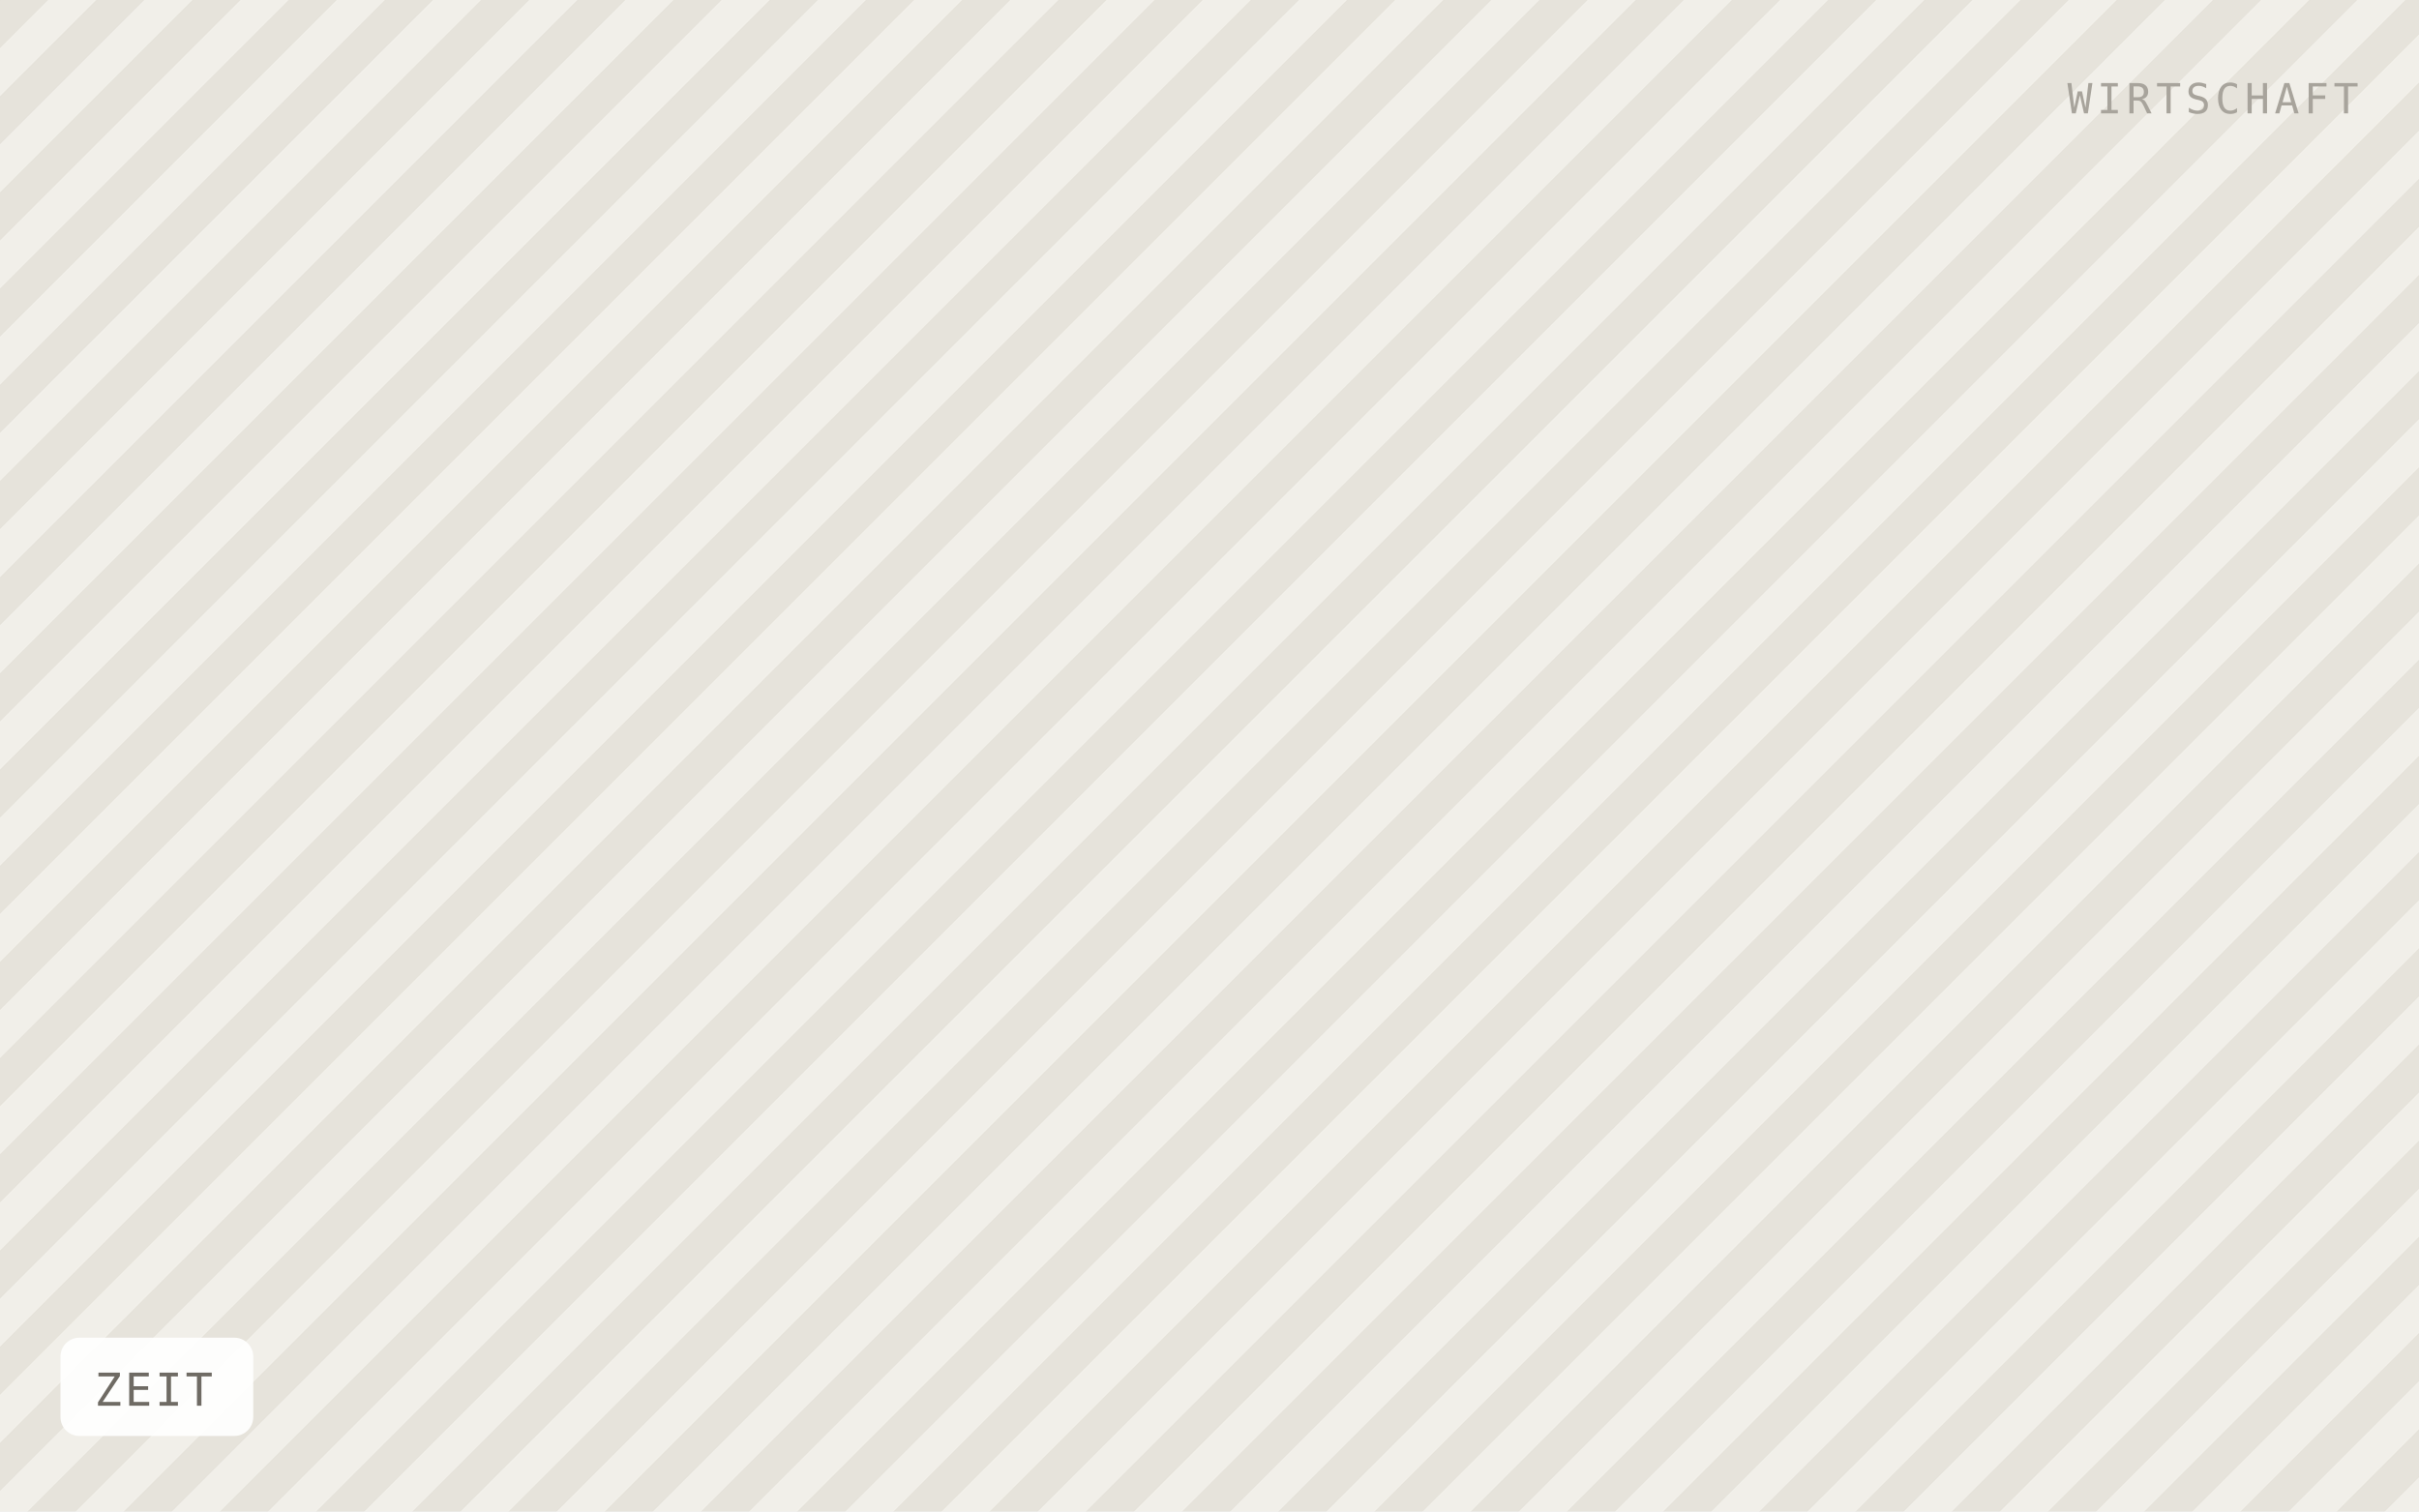
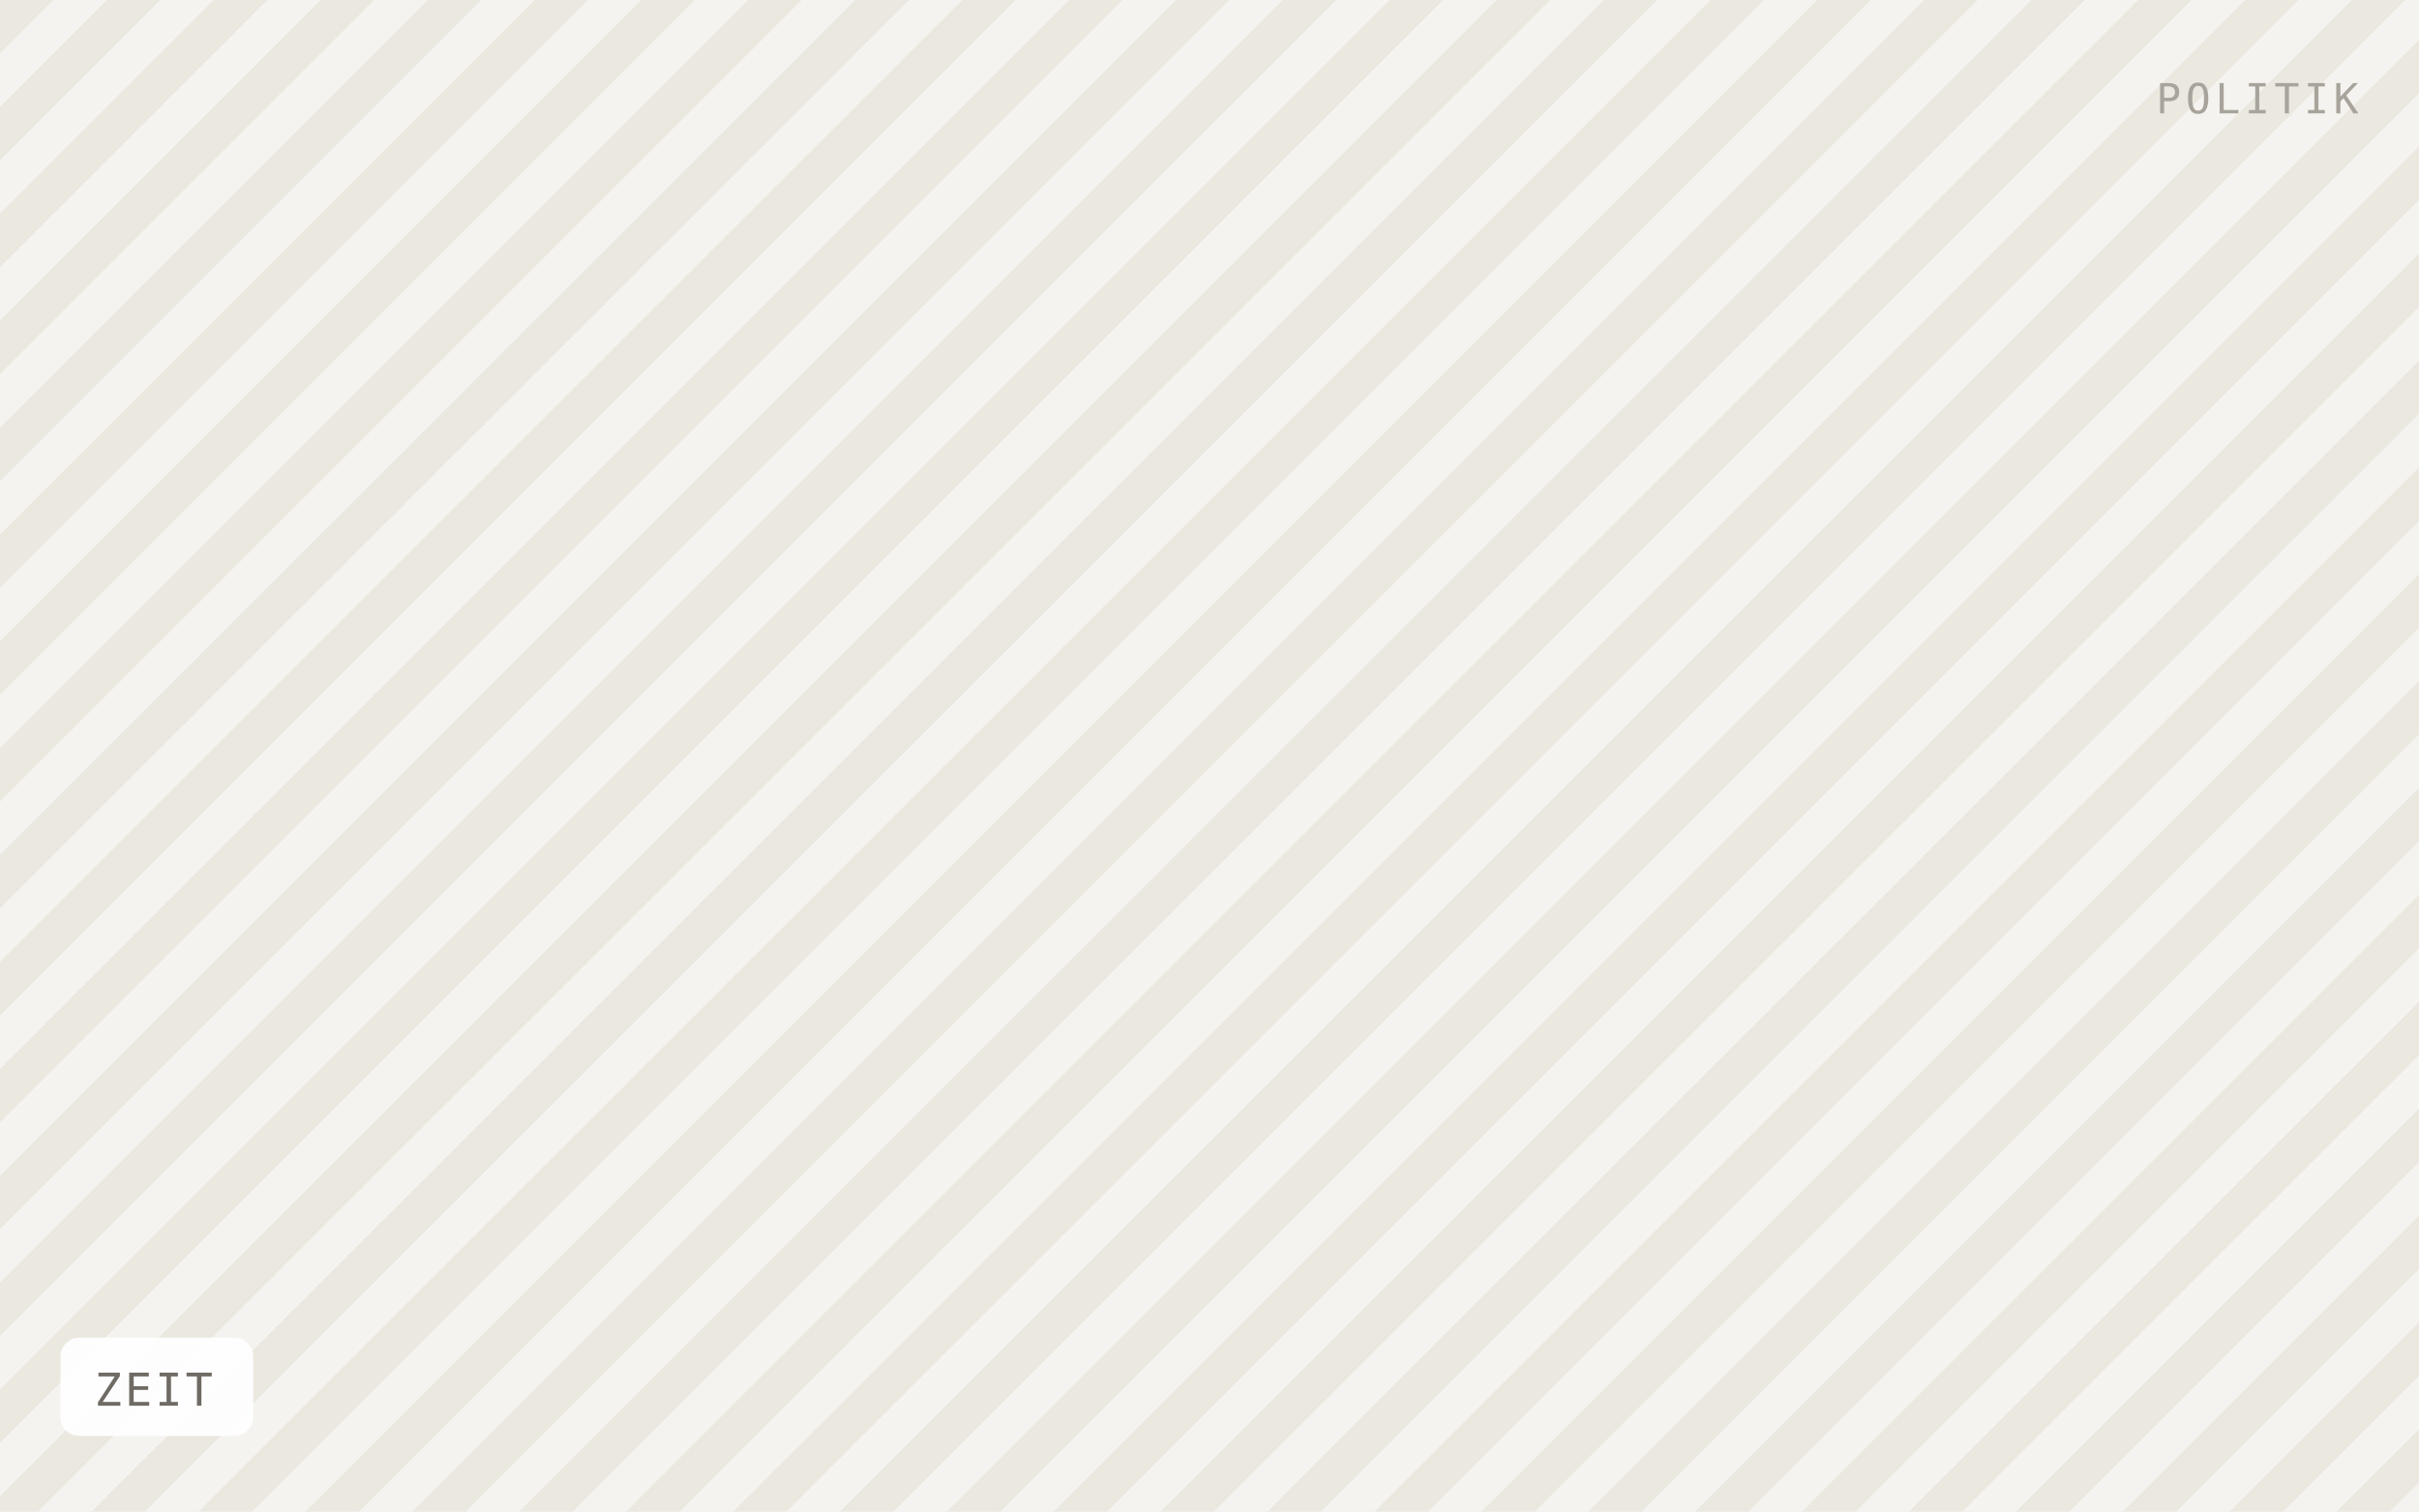
<svg xmlns="http://www.w3.org/2000/svg" viewBox="0 0 640 400" width="640" height="400" role="img" aria-label="ZEIT">
  <defs>
-     <pattern id="h" width="18" height="18" patternTransform="rotate(45)" patternUnits="userSpaceOnUse">
-       <rect width="18" height="18" fill="#f1efe9" />
-       <rect width="9" height="18" fill="#e6e3db" />
+     <pattern id="h" width="20" height="20" patternTransform="rotate(45)" patternUnits="userSpaceOnUse">
+       <rect width="20" height="20" fill="#f5f3ef" />
+       <rect width="10" height="20" fill="#ebe8e0" />
    </pattern>
  </defs>
  <rect width="640" height="400" fill="url(#h)" />
  <rect x="16" y="354" width="51" height="26" rx="5" fill="#ffffff" fill-opacity="0.92" />
  <text x="25" y="372" font-family="IBM Plex Mono, Menlo, monospace" font-size="12" letter-spacing="0.8" fill="#6f6b64">ZEIT</text>
-   <text x="624" y="30" text-anchor="end" font-family="IBM Plex Mono, Menlo, monospace" font-size="11" letter-spacing="1.2" fill="#a8a49c">WIRTSCHAFT</text>
+   <text x="624" y="30" text-anchor="end" font-family="IBM Plex Mono, Menlo, monospace" font-size="11" letter-spacing="1.2" fill="#a8a49c">POLITIK</text>
</svg>
